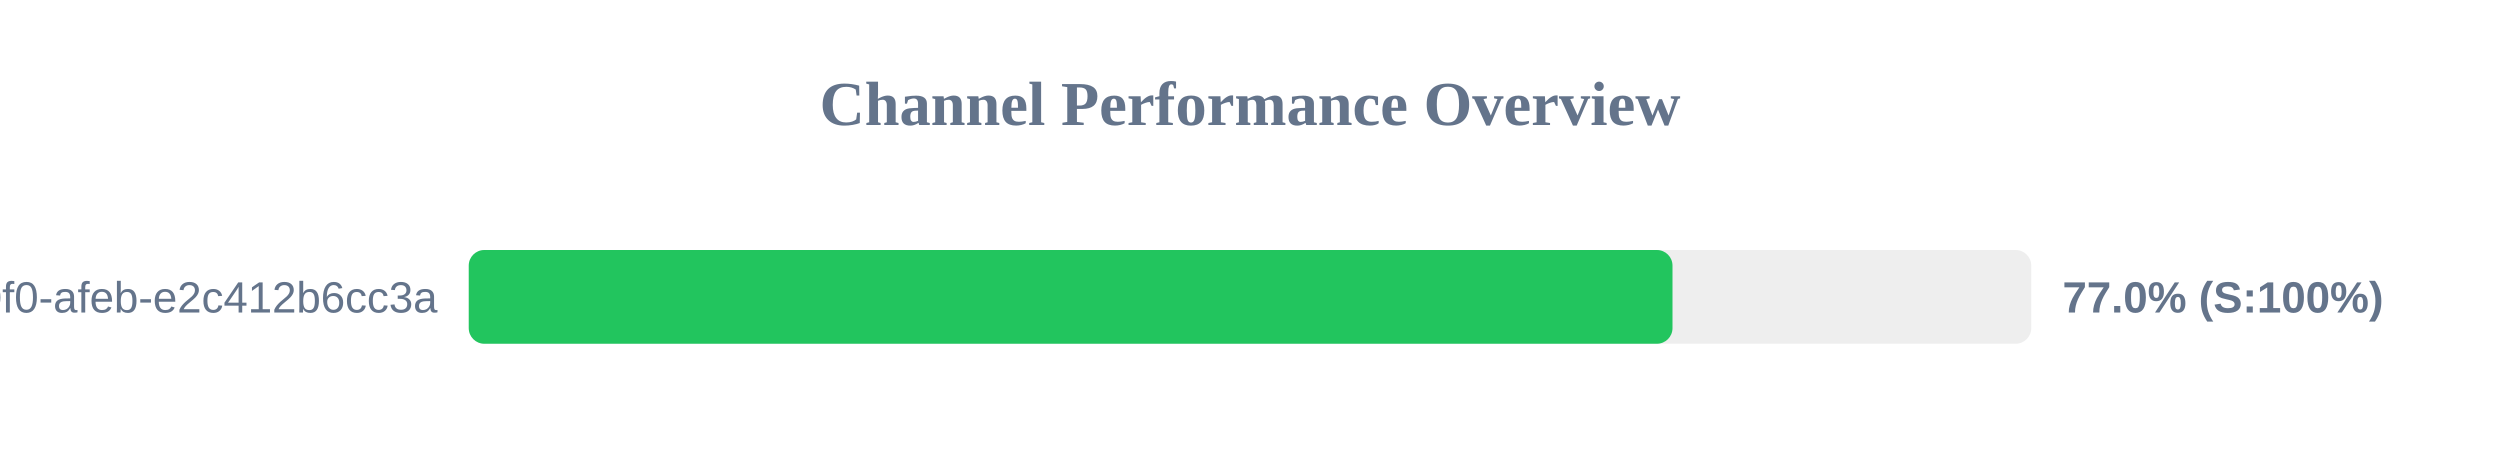
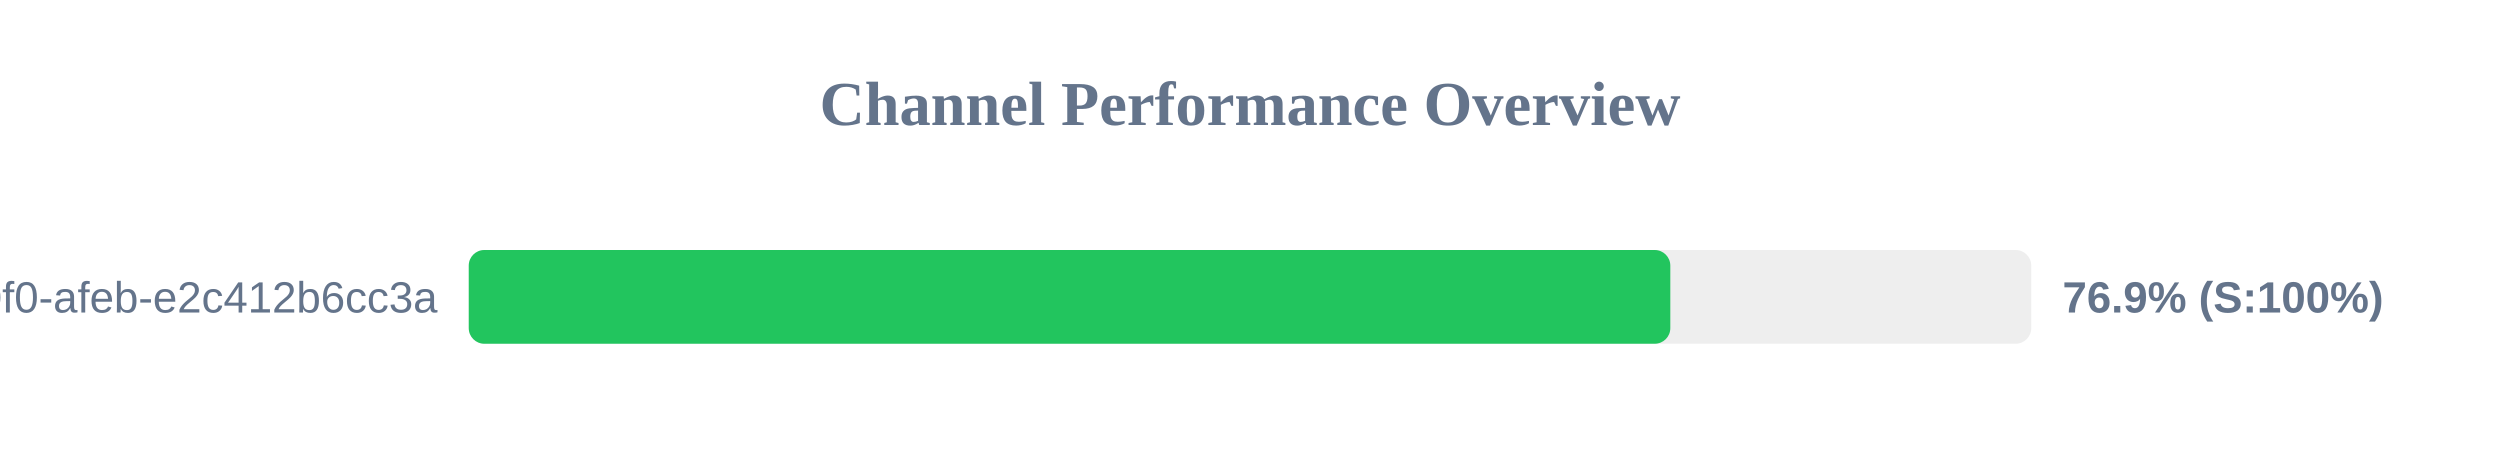
<svg xmlns="http://www.w3.org/2000/svg" width="800" height="150" version="1.1">
  <style>
        .row { font: 14px Arial; fill: #64748b; }
        .score { font: bold 14px Arial; fill: #64748b; }
    </style>
  <text x="400" y="40" text-anchor="middle" font-size="20px" font-weight="bold" fill="#64748b">Channel Performance Overview</text>
  <rect x="150" y="80" width="500" height="30" fill="#eee" rx="5" />
-   <rect x="150" y="80" width="385.2" height="30" fill="#22c55e" rx="5" />
+   <rect x="150" y="80" width="384.5" height="30" fill="#22c55e" rx="5" />
  <text x="140" y="100" text-anchor="end" class="row">?uuid=c6e02cd8-ce11-40f0-afeb-e2c412b6cc3a</text>
-   <text x="660" y="100" text-anchor="start" class="score">77.0% (S:100%)</text>
+   <text x="660" y="100" text-anchor="start" class="score">76.9% (S:100%)</text>
</svg>
